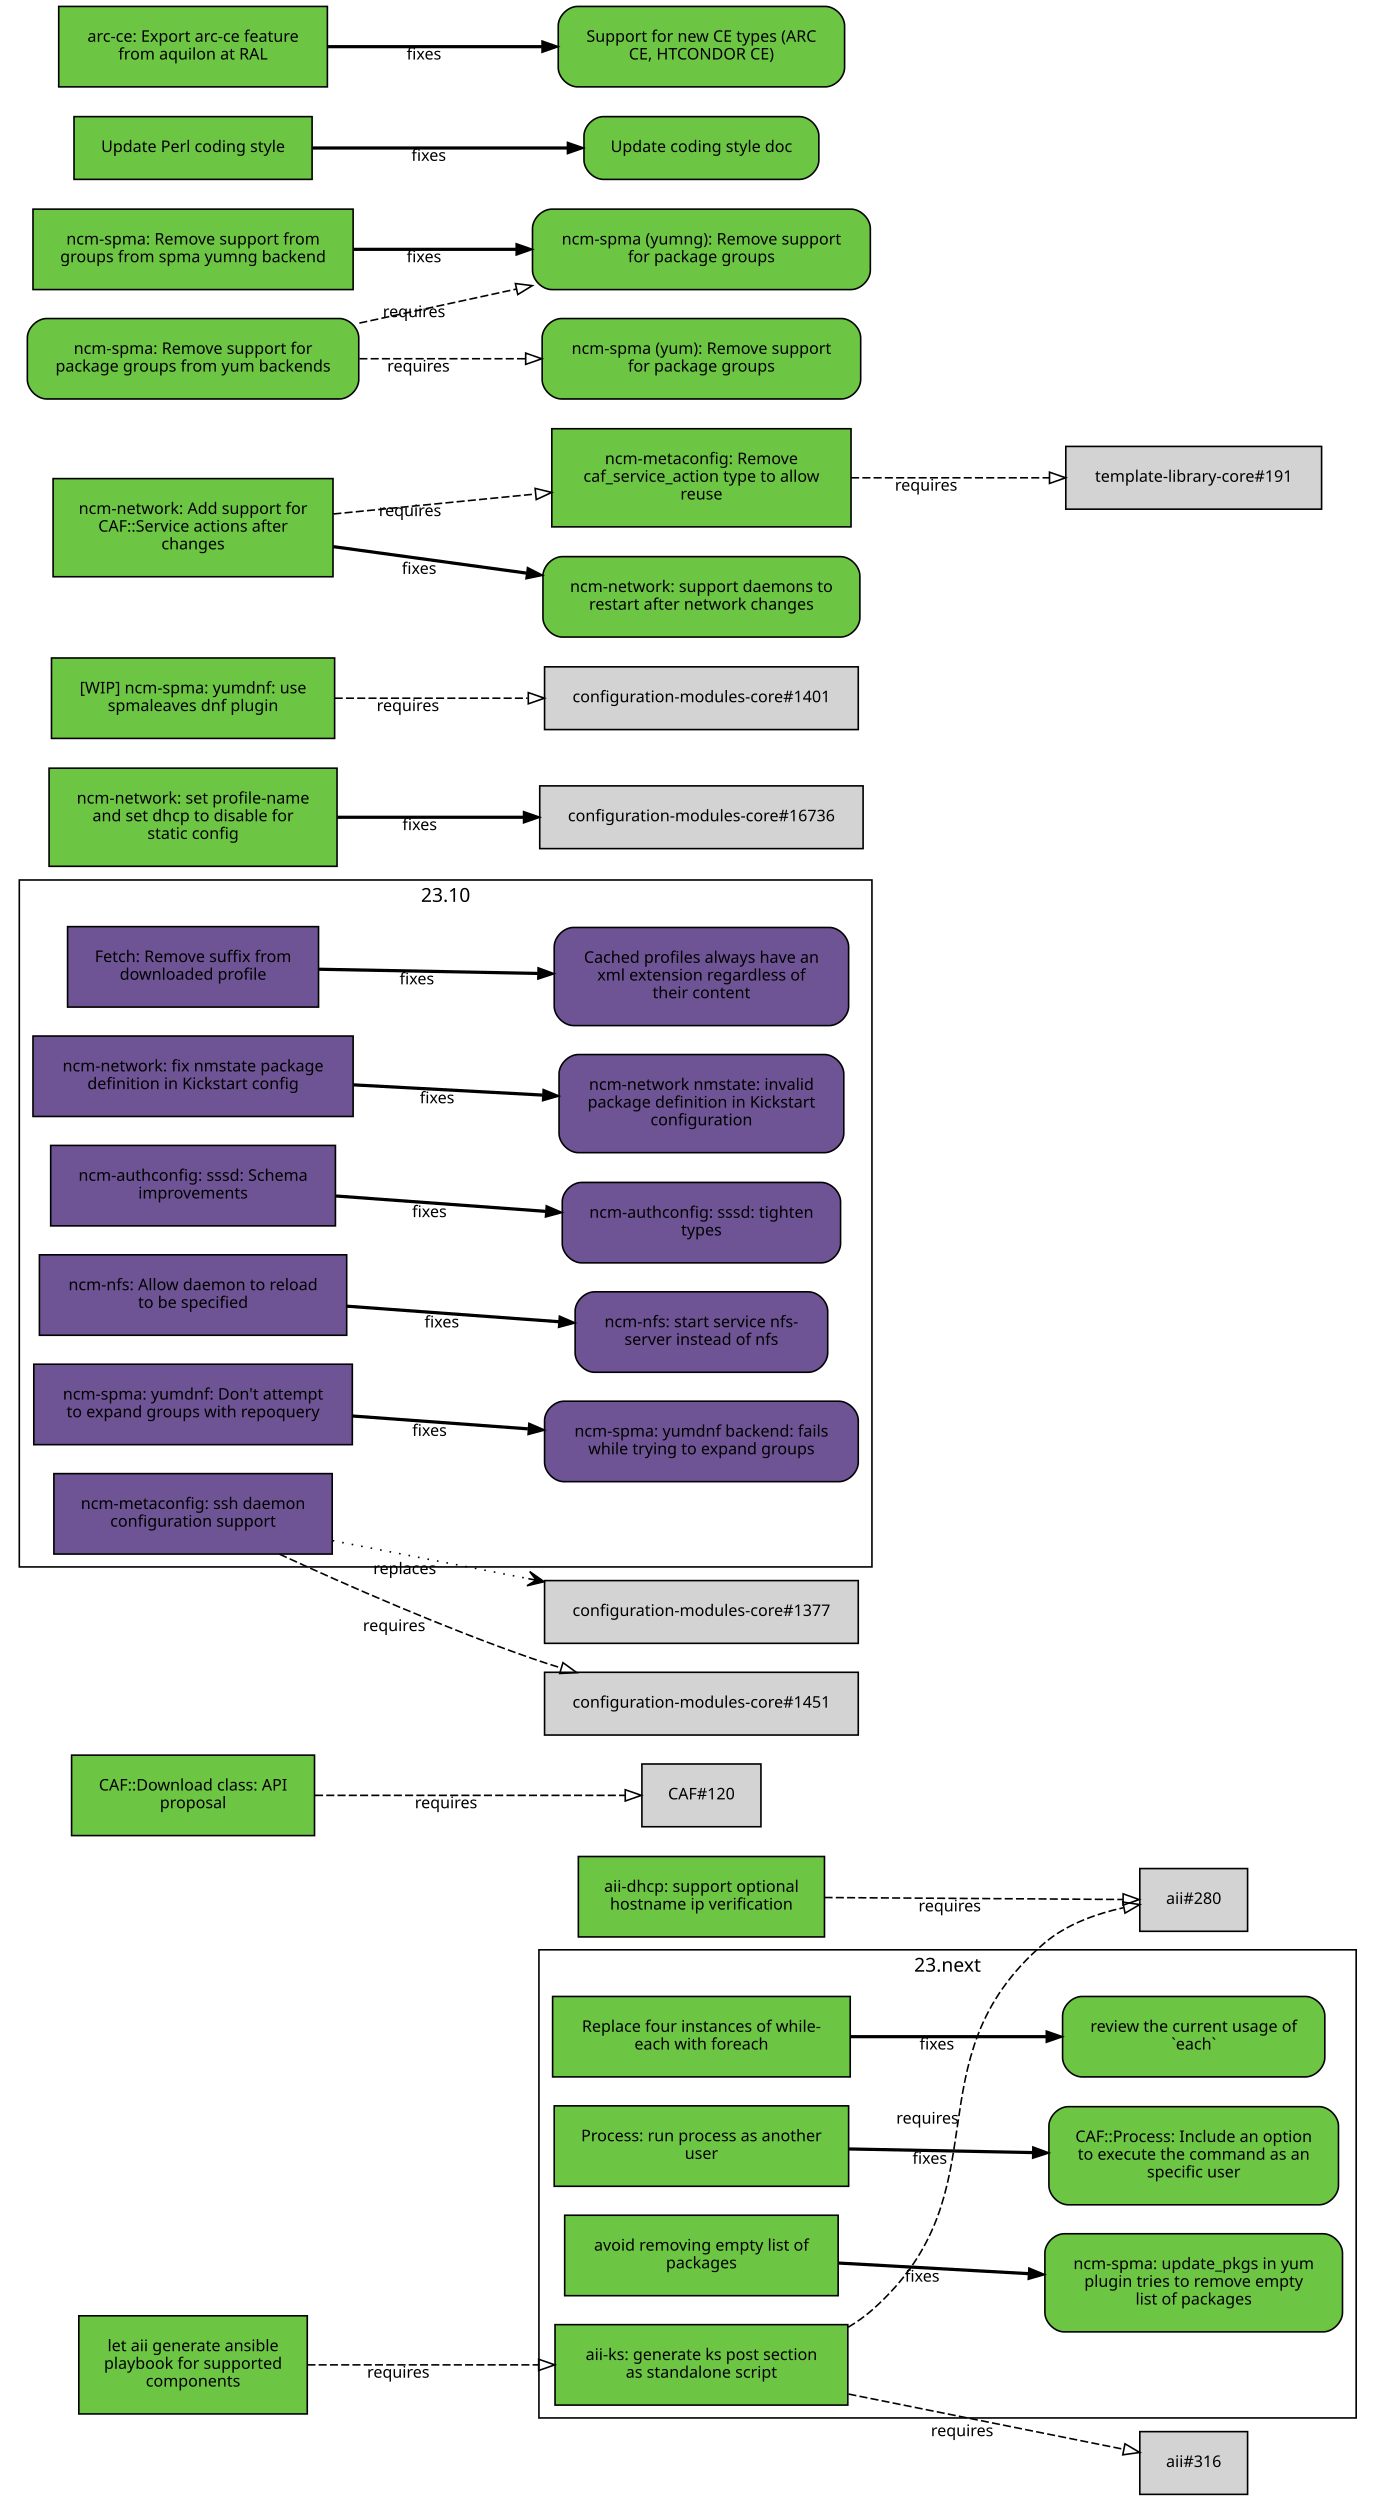
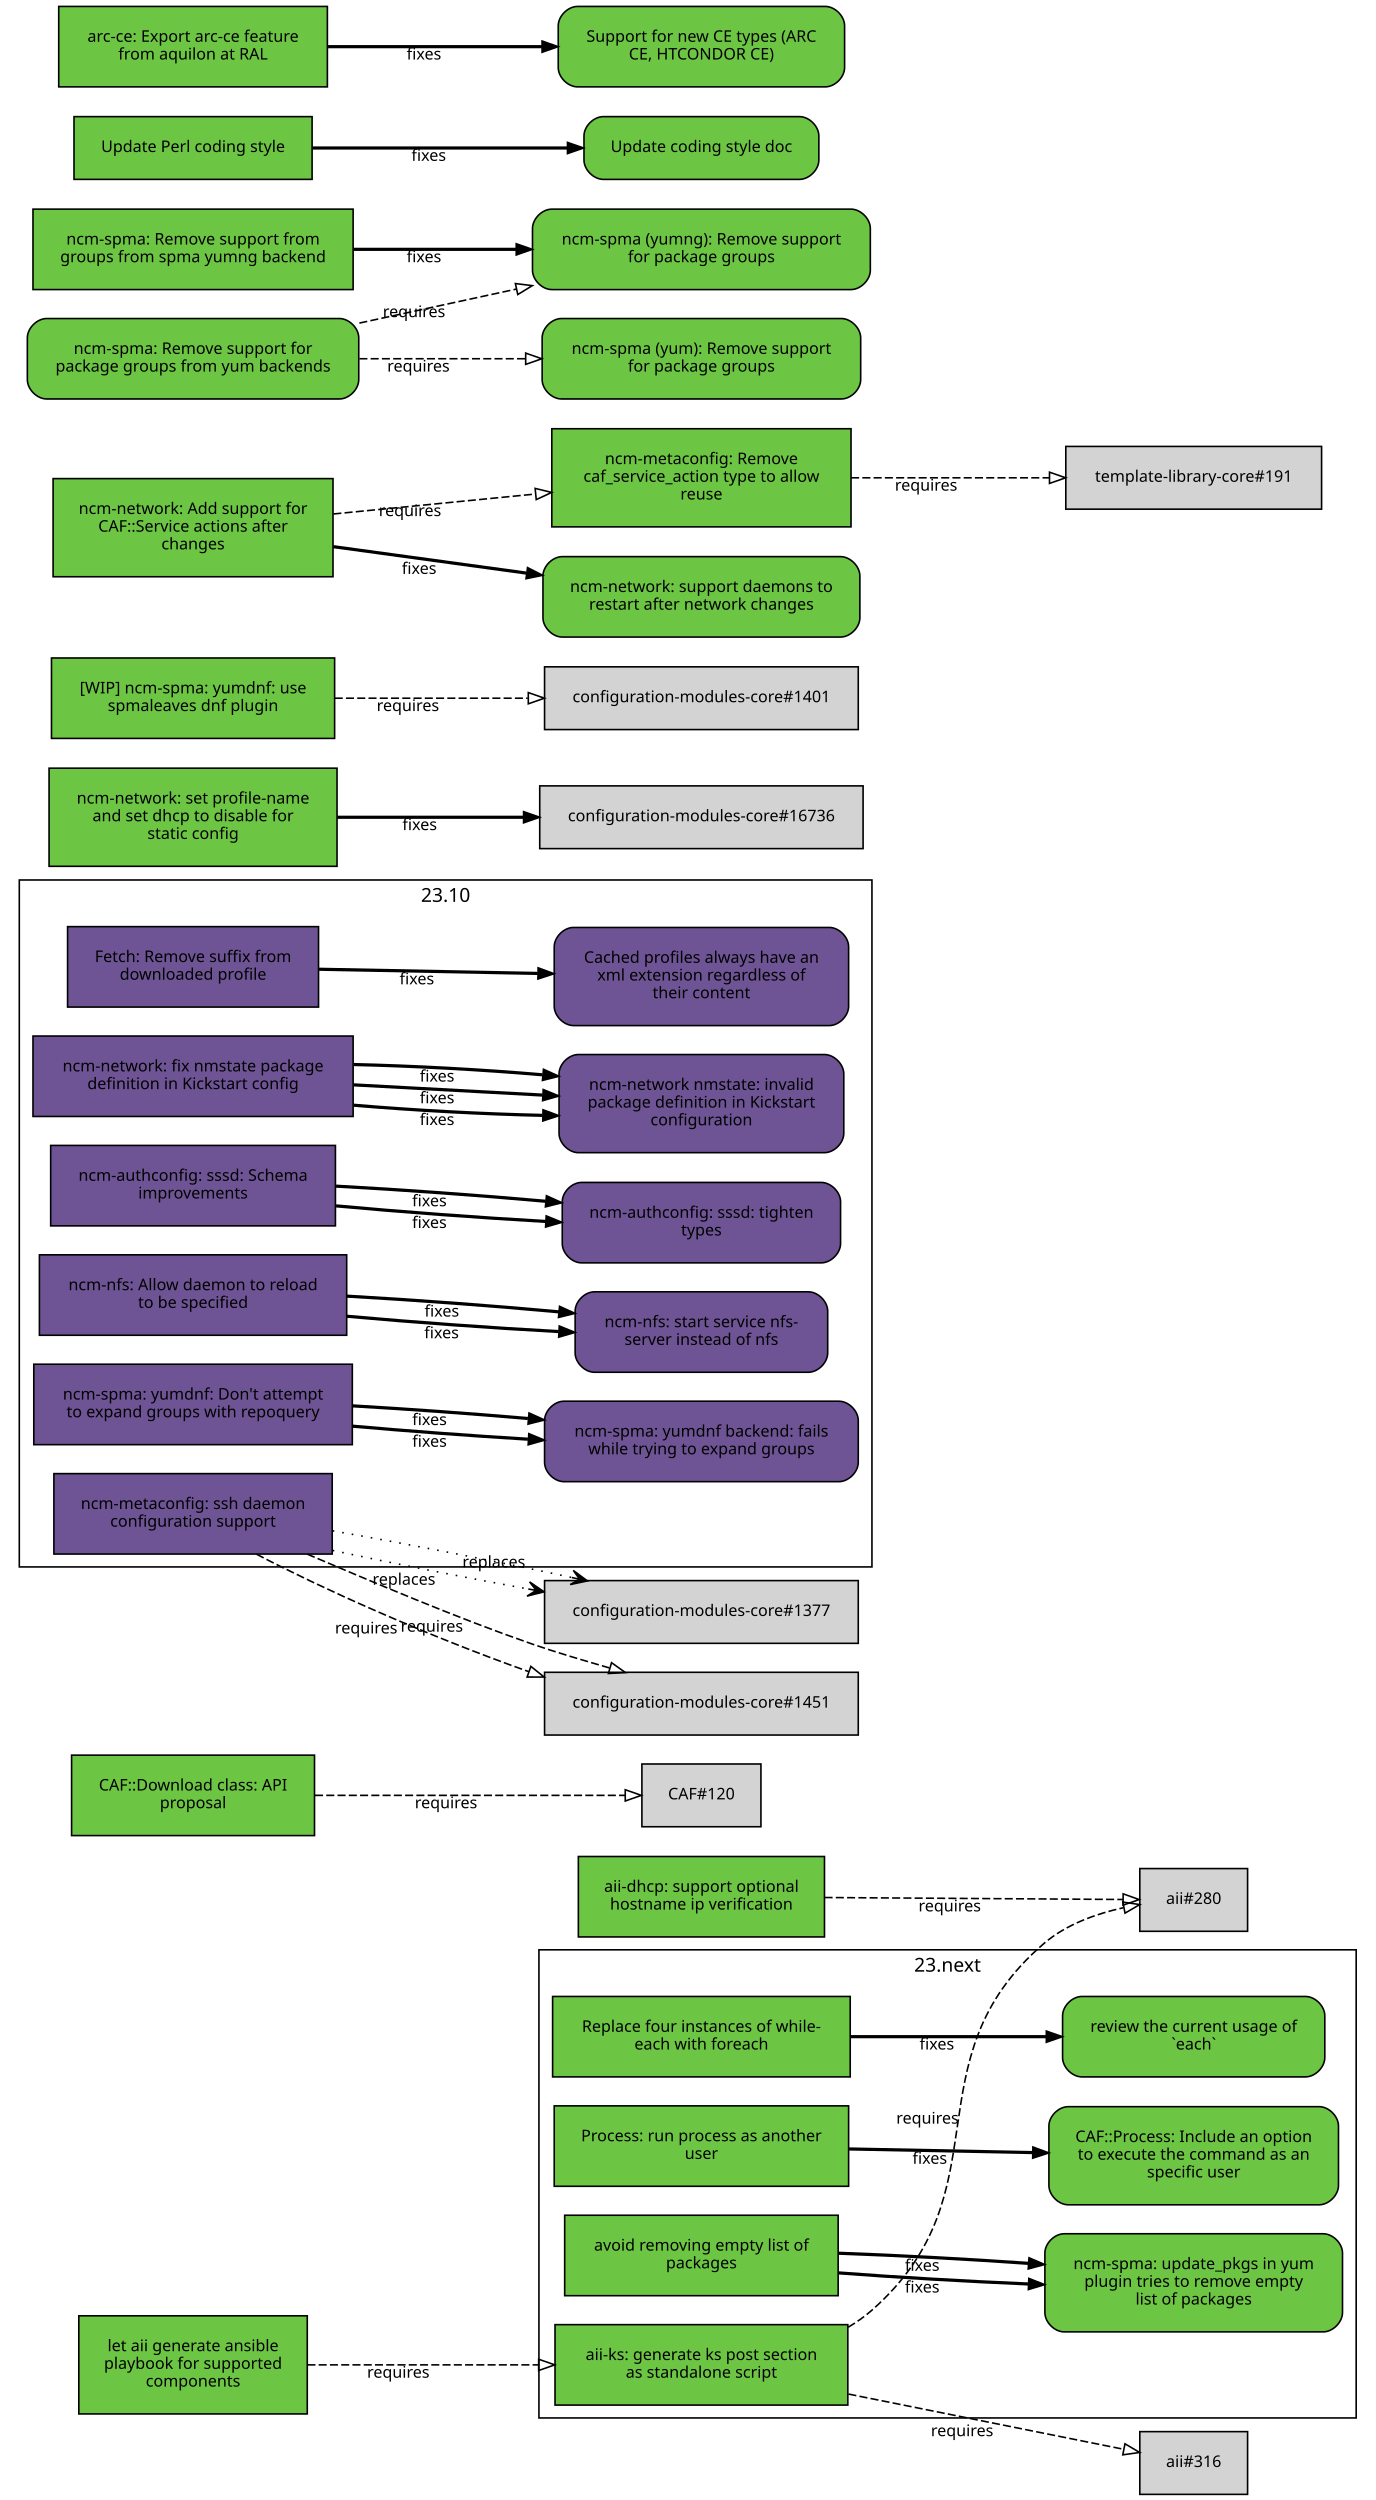
<svg xmlns="http://www.w3.org/2000/svg" xmlns:xlink="http://www.w3.org/1999/xlink" width="855pt" height="1554pt" viewBox="0.00 0.00 855.00 1554.00">
  <g id="graph0" class="graph" transform="scale(1 1) rotate(0) translate(4 1550)">
    <polygon fill="white" stroke="white" points="-4,5 -4,-1550 852,-1550 852,5 -4,5" />
    <g id="clust2" class="cluster">
      <polygon fill="none" stroke="black" points="8,-576 8,-1003 538,-1003 538,-576 8,-576" />
      <text text-anchor="middle" x="273" y="-989.4" font-family="Sans" font-size="12.00">23.10</text>
    </g>
    <g id="clust1" class="cluster">
      <polygon fill="none" stroke="black" points="331,-47 331,-338 839,-338 839,-47 331,-47" />
      <text text-anchor="middle" x="585" y="-324.4" font-family="Sans" font-size="12.00">23.next</text>
    </g>
    <g id="node1" class="node">
      <g id="a_node1">
        <a xlink:href="https://github.com/quattor/aii/pull/328" xlink:title="aii#328 (pull-request)" target="_parent">
          <polygon fill="#6cc644" stroke="black" points="523,-105 341,-105 341,-55 523,-55 523,-105" />
          <text text-anchor="middle" x="432" y="-83" font-family="Sans" font-size="10.00">aii-ks: generate ks post section</text>
          <text text-anchor="middle" x="432" y="-72" font-family="Sans" font-size="10.00">as standalone script</text>
        </a>
      </g>
    </g>
    <g id="node2" class="node">
      <polygon fill="lightgrey" stroke="black" points="771.5,-388.5 704.5,-388.5 704.5,-349.5 771.5,-349.5 771.5,-388.5" />
      <text text-anchor="middle" x="738" y="-366.5" font-family="Sans" font-size="10.00">aii#280</text>
    </g>
    <g id="edge1" class="edge">
      <path fill="none" stroke="black" stroke-dasharray="5,2" d="M523.177,-103.373C528.47,-106.484 533.473,-110.008 538,-114 621.964,-188.027 560.019,-269.143 645,-342 658.709,-353.754 677.321,-360.394 694.218,-364.145" />
      <polygon fill="none" stroke="black" points="693.975,-367.663 704.458,-366.126 695.305,-360.79 693.975,-367.663" />
      <text text-anchor="middle" x="572.527" y="-229.944" font-family="Sans" font-size="10.00">requires</text>
    </g>
    <g id="node3" class="node">
      <polygon fill="lightgrey" stroke="black" points="771.5,-38.5 704.5,-38.5 704.5,0.5 771.5,0.5 771.5,-38.5" />
      <text text-anchor="middle" x="738" y="-16.5" font-family="Sans" font-size="10.00">aii#316</text>
    </g>
    <g id="edge2" class="edge">
      <path fill="none" stroke="black" stroke-dasharray="5,2" d="M523.387,-61.863C580.055,-50.492 650.477,-36.362 694.595,-27.509" />
      <polygon fill="none" stroke="black" points="695.291,-30.939 704.407,-25.54 693.914,-24.076 695.291,-30.939" />
      <text text-anchor="middle" x="594.051" y="-35.671" font-family="Sans" font-size="10.00">requires</text>
    </g>
    <g id="node4" class="node">
      <g id="a_node4">
        <a xlink:href="https://github.com/quattor/aii/pull/331" xlink:title="aii#331 (pull-request)" target="_parent">
          <polygon fill="#6cc644" stroke="black" points="187,-110.5 45,-110.5 45,-49.5 187,-49.5 187,-110.5" />
          <text text-anchor="middle" x="116" y="-88.5" font-family="Sans" font-size="10.00">let aii generate ansible</text>
          <text text-anchor="middle" x="116" y="-77.5" font-family="Sans" font-size="10.00">playbook for supported</text>
          <text text-anchor="middle" x="116" y="-66.5" font-family="Sans" font-size="10.00">components</text>
        </a>
      </g>
    </g>
    <g id="edge3" class="edge">
      <path fill="none" stroke="black" stroke-dasharray="5,2" d="M187.077,-80C229.343,-80 283.883,-80 330.668,-80" />
      <polygon fill="none" stroke="black" points="330.834,-83.5 340.834,-80 330.834,-76.5 330.834,-83.5" />
      <text text-anchor="middle" x="243.574" y="-72" font-family="Sans" font-size="10.00">requires</text>
    </g>
    <g id="node5" class="node">
      <g id="a_node5">
        <a xlink:href="https://github.com/quattor/aii/pull/299" xlink:title="aii#299 (pull-request)" target="_parent">
          <polygon fill="#6cc644" stroke="black" points="508.5,-396 355.5,-396 355.5,-346 508.5,-346 508.5,-396" />
          <text text-anchor="middle" x="432" y="-374" font-family="Sans" font-size="10.00">aii-dhcp: support optional</text>
          <text text-anchor="middle" x="432" y="-363" font-family="Sans" font-size="10.00">hostname ip verification</text>
        </a>
      </g>
    </g>
    <g id="edge4" class="edge">
      <path fill="none" stroke="black" stroke-dasharray="5,2" d="M508.537,-370.503C567.023,-370.118 645.931,-369.599 694.049,-369.283" />
      <polygon fill="none" stroke="black" points="694.146,-372.782 704.123,-369.216 694.1,-365.782 694.146,-372.782" />
      <text text-anchor="middle" x="586.342" y="-361.86" font-family="Sans" font-size="10.00">requires</text>
    </g>
    <g id="node6" class="node">
      <g id="a_node6">
        <a xlink:href="https://github.com/quattor/CAF/pull/277" xlink:title="CAF#277 (pull-request)" target="_parent">
          <polygon fill="#6cc644" stroke="black" points="524.5,-309 339.5,-309 339.5,-259 524.5,-259 524.5,-309" />
          <text text-anchor="middle" x="432" y="-287" font-family="Sans" font-size="10.00">Replace four instances of while-</text>
          <text text-anchor="middle" x="432" y="-276" font-family="Sans" font-size="10.00">each with foreach</text>
        </a>
      </g>
    </g>
    <g id="node7" class="node">
      <g id="a_node7">
        <a xlink:href="https://github.com/quattor/CAF/issues/109" xlink:title="CAF#109 (issue)" target="_parent">
          <path fill="#6cc644" stroke="black" d="M807.5,-309C807.5,-309 668.5,-309 668.5,-309 662.5,-309 656.5,-303 656.5,-297 656.5,-297 656.5,-271 656.5,-271 656.5,-265 662.5,-259 668.5,-259 668.5,-259 807.5,-259 807.5,-259 813.5,-259 819.5,-265 819.5,-271 819.5,-271 819.5,-297 819.5,-297 819.5,-303 813.5,-309 807.5,-309" />
          <text text-anchor="middle" x="738" y="-287" font-family="Sans" font-size="10.00">review the current usage of</text>
          <text text-anchor="middle" x="738" y="-276" font-family="Sans" font-size="10.00">`each`</text>
        </a>
      </g>
    </g>
    <g id="edge5" class="edge">
      <path fill="none" stroke="black" stroke-width="2" d="M524.622,-284C563.139,-284 607.831,-284 646.253,-284" />
      <polygon fill="black" stroke="black" points="646.394,-287.5 656.394,-284 646.394,-280.5 646.394,-287.5" />
      <text text-anchor="middle" x="578.345" y="-276" font-family="Sans" font-size="10.00">fixes</text>
    </g>
    <g id="node8" class="node">
      <g id="a_node8">
        <a xlink:href="https://github.com/quattor/CAF/pull/257" xlink:title="CAF#257 (pull-request)" target="_parent">
          <polygon fill="#6cc644" stroke="black" points="523.5,-241 340.5,-241 340.5,-191 523.5,-191 523.5,-241" />
          <text text-anchor="middle" x="432" y="-219" font-family="Sans" font-size="10.00">Process: run process as another</text>
          <text text-anchor="middle" x="432" y="-208" font-family="Sans" font-size="10.00">user</text>
        </a>
      </g>
    </g>
    <g id="node9" class="node">
      <g id="a_node9">
        <a xlink:href="https://github.com/quattor/CAF/issues/253" xlink:title="CAF#253 (issue)" target="_parent">
          <path fill="#6cc644" stroke="black" d="M816,-240.5C816,-240.5 660,-240.5 660,-240.5 654,-240.5 648,-234.5 648,-228.5 648,-228.5 648,-191.5 648,-191.5 648,-185.5 654,-179.5 660,-179.5 660,-179.5 816,-179.5 816,-179.5 822,-179.5 828,-185.5 828,-191.5 828,-191.5 828,-228.5 828,-228.5 828,-234.5 822,-240.5 816,-240.5" />
          <text text-anchor="middle" x="738" y="-218.5" font-family="Sans" font-size="10.00">CAF::Process: Include an option</text>
          <text text-anchor="middle" x="738" y="-207.5" font-family="Sans" font-size="10.00">to execute the command as an</text>
          <text text-anchor="middle" x="738" y="-196.5" font-family="Sans" font-size="10.00">specific user</text>
        </a>
      </g>
    </g>
    <g id="edge6" class="edge">
      <path fill="none" stroke="black" stroke-width="2" d="M523.798,-214.208C559.701,-213.499 601.072,-212.683 637.762,-211.959" />
      <polygon fill="black" stroke="black" points="638.048,-215.454 647.977,-211.757 637.91,-208.455 638.048,-215.454" />
      <text text-anchor="middle" x="573.947" y="-204.981" font-family="Sans" font-size="10.00">fixes</text>
    </g>
    <g id="node10" class="node">
      <g id="a_node10">
        <a xlink:href="https://github.com/quattor/CAF/pull/110" xlink:title="CAF#110 (pull-request)" target="_parent">
          <polygon fill="#6cc644" stroke="black" points="191.5,-459 40.5,-459 40.5,-409 191.5,-409 191.5,-459" />
          <text text-anchor="middle" x="116" y="-437" font-family="Sans" font-size="10.00">CAF::Download class: API</text>
          <text text-anchor="middle" x="116" y="-426" font-family="Sans" font-size="10.00">proposal</text>
        </a>
      </g>
    </g>
    <g id="node11" class="node">
      <polygon fill="lightgrey" stroke="black" points="469,-453.5 395,-453.5 395,-414.5 469,-414.5 469,-453.5" />
      <text text-anchor="middle" x="432" y="-431.5" font-family="Sans" font-size="10.00">CAF#120</text>
    </g>
    <g id="edge7" class="edge">
      <path fill="none" stroke="black" stroke-dasharray="5,2" d="M191.812,-434C251.718,-434 333.856,-434 384.623,-434" />
      <polygon fill="none" stroke="black" points="384.651,-437.5 394.651,-434 384.651,-430.5 384.651,-437.5" />
      <text text-anchor="middle" x="273.255" y="-426" font-family="Sans" font-size="10.00">requires</text>
    </g>
    <g id="node12" class="node">
      <g id="a_node12">
        <a xlink:href="https://github.com/quattor/CCM/pull/210" xlink:title="CCM#210 (pull-request)" target="_parent">
          <polygon fill="#6e5494" stroke="black" points="194,-974 38,-974 38,-924 194,-924 194,-974" />
          <text text-anchor="middle" x="116" y="-952" font-family="Sans" font-size="10.00">Fetch: Remove suffix from</text>
          <text text-anchor="middle" x="116" y="-941" font-family="Sans" font-size="10.00">downloaded profile</text>
        </a>
      </g>
    </g>
    <g id="node13" class="node">
      <g id="a_node13">
        <a xlink:href="https://github.com/quattor/CCM/issues/204" xlink:title="CCM#204 (issue)" target="_parent">
          <path fill="#6e5494" stroke="black" d="M511.5,-973.5C511.5,-973.5 352.5,-973.5 352.5,-973.5 346.5,-973.5 340.5,-967.5 340.5,-961.5 340.5,-961.5 340.5,-924.5 340.5,-924.5 340.5,-918.5 346.5,-912.5 352.5,-912.5 352.5,-912.5 511.5,-912.5 511.5,-912.5 517.5,-912.5 523.5,-918.5 523.5,-924.5 523.5,-924.5 523.5,-961.5 523.5,-961.5 523.5,-967.5 517.5,-973.5 511.5,-973.5" />
          <text text-anchor="middle" x="432" y="-951.5" font-family="Sans" font-size="10.00">Cached profiles always have an</text>
          <text text-anchor="middle" x="432" y="-940.5" font-family="Sans" font-size="10.00">xml extension regardless of</text>
          <text text-anchor="middle" x="432" y="-929.5" font-family="Sans" font-size="10.00">their content</text>
        </a>
      </g>
    </g>
    <g id="edge8" class="edge">
      <path fill="none" stroke="black" stroke-width="2" d="M194.215,-947.525C235.236,-946.741 286.154,-945.768 330.251,-944.925" />
      <polygon fill="black" stroke="black" points="330.492,-948.421 340.423,-944.731 330.358,-941.423 330.492,-948.421" />
      <text text-anchor="middle" x="255.112" y="-938.132" font-family="Sans" font-size="10.00">fixes</text>
    </g>
    <g id="node14" class="node">
      <g id="a_node14">
        <a xlink:href="https://github.com/quattor/configuration-modules-core/pull/1630" xlink:title="configuration-modules-core#1630 (pull-request)" target="_parent">
          <polygon fill="#6e5494" stroke="black" points="215.5,-906 16.5,-906 16.5,-856 215.5,-856 215.5,-906" />
          <text text-anchor="middle" x="116" y="-884" font-family="Sans" font-size="10.00">ncm-network: fix nmstate package</text>
          <text text-anchor="middle" x="116" y="-873" font-family="Sans" font-size="10.00">definition in Kickstart config</text>
        </a>
      </g>
    </g>
    <g id="node15" class="node">
      <g id="a_node15">
        <a xlink:href="https://github.com/quattor/configuration-modules-core/issues/1629" xlink:title="configuration-modules-core#1629 (issue)" target="_parent">
          <path fill="#6e5494" stroke="black" d="M508.5,-894.5C508.5,-894.5 355.5,-894.5 355.5,-894.5 349.5,-894.5 343.5,-888.5 343.5,-882.5 343.5,-882.5 343.5,-845.5 343.5,-845.5 343.5,-839.5 349.5,-833.5 355.5,-833.5 355.5,-833.5 508.5,-833.5 508.5,-833.5 514.5,-833.5 520.5,-839.5 520.5,-845.5 520.5,-845.5 520.5,-882.5 520.5,-882.5 520.5,-888.5 514.5,-894.5 508.5,-894.5" />
          <text text-anchor="middle" x="432" y="-872.5" font-family="Sans" font-size="10.00">ncm-network nmstate: invalid</text>
          <text text-anchor="middle" x="432" y="-861.5" font-family="Sans" font-size="10.00">package definition in Kickstart</text>
          <text text-anchor="middle" x="432" y="-850.5" font-family="Sans" font-size="10.00">configuration</text>
        </a>
      </g>
    </g>
    <g id="edge9" class="edge">
+       <path fill="none" stroke="black" stroke-width="2" d="M215.921,-863.001C253.303,-859.825 295.798,-857.534 333.087,-856.689" />
+       <polygon fill="black" stroke="black" points="333.527,-860.182 343.458,-856.49 333.393,-853.183 333.527,-860.182" />
+       <text text-anchor="middle" x="267.683" y="-850.7" font-family="Sans" font-size="10.00">fixes</text>
+     </g>
+     <g id="edge10" class="edge">
      <path fill="none" stroke="black" stroke-width="2" d="M215.921,-875.644C253.303,-873.621 295.798,-871.32 333.087,-869.301" />
      <polygon fill="black" stroke="black" points="333.662,-872.775 343.458,-868.74 333.283,-865.785 333.662,-872.775" />
      <text text-anchor="middle" x="267.683" y="-864.192" font-family="Sans" font-size="10.00">fixes</text>
+     </g>
+     <g id="edge17" class="edge">
+       <path fill="none" stroke="black" stroke-width="2" d="M215.921,-888.287C253.303,-887.417 295.798,-885.105 333.087,-881.913" />
+       <polygon fill="black" stroke="black" points="333.808,-885.362 343.458,-880.989 333.187,-878.39 333.808,-885.362" />
+       <text text-anchor="middle" x="267.683" y="-877.684" font-family="Sans" font-size="10.00">fixes</text>
    </g>
    <g id="node16" class="node">
      <g id="a_node16">
        <a xlink:href="https://github.com/quattor/configuration-modules-core/pull/1622" xlink:title="configuration-modules-core#1622 (pull-request)" target="_parent">
          <polygon fill="#6e5494" stroke="black" points="204.5,-838 27.5,-838 27.5,-788 204.5,-788 204.5,-838" />
          <text text-anchor="middle" x="116" y="-816" font-family="Sans" font-size="10.00">ncm-authconfig: sssd: Schema</text>
          <text text-anchor="middle" x="116" y="-805" font-family="Sans" font-size="10.00">improvements</text>
        </a>
      </g>
    </g>
    <g id="node17" class="node">
      <g id="a_node17">
        <a xlink:href="https://github.com/quattor/configuration-modules-core/issues/1471" xlink:title="configuration-modules-core#1471 (issue)" target="_parent">
          <path fill="#6e5494" stroke="black" d="M506.5,-815C506.5,-815 357.5,-815 357.5,-815 351.5,-815 345.5,-809 345.5,-803 345.5,-803 345.5,-777 345.5,-777 345.5,-771 351.5,-765 357.5,-765 357.5,-765 506.5,-765 506.5,-765 512.5,-765 518.5,-771 518.5,-777 518.5,-777 518.5,-803 518.5,-803 518.5,-809 512.5,-815 506.5,-815" />
          <text text-anchor="middle" x="432" y="-793" font-family="Sans" font-size="10.00">ncm-authconfig: sssd: tighten</text>
          <text text-anchor="middle" x="432" y="-782" font-family="Sans" font-size="10.00">types</text>
        </a>
      </g>
    </g>
-     <g id="edge10" class="edge">
-       <path fill="none" stroke="black" stroke-width="2" d="M204.884,-806.563C245.446,-803.592 293.697,-800.057 335.189,-797.018" />
-       <polygon fill="black" stroke="black" points="335.589,-800.498 345.307,-796.277 335.078,-793.517 335.589,-800.498" />
-       <text text-anchor="middle" x="262.92" y="-793.433" font-family="Sans" font-size="10.00">fixes</text>
+     <g id="edge11" class="edge">
+       <path fill="none" stroke="black" stroke-width="2" d="M204.884,-800.431C245.446,-796.685 293.697,-793.104 335.189,-790.746" />
+       <polygon fill="black" stroke="black" points="335.515,-794.233 345.307,-790.188 335.129,-787.244 335.515,-794.233" />
+       <text text-anchor="middle" x="262.92" y="-786.683" font-family="Sans" font-size="10.00">fixes</text>
+     </g>
+     <g id="edge18" class="edge">
+       <path fill="none" stroke="black" stroke-width="2" d="M204.884,-812.694C245.446,-810.498 293.697,-807.01 335.189,-803.29" />
+       <polygon fill="black" stroke="black" points="335.667,-806.761 345.307,-802.366 335.03,-799.79 335.667,-806.761" />
+       <text text-anchor="middle" x="262.92" y="-800.182" font-family="Sans" font-size="10.00">fixes</text>
    </g>
    <g id="node18" class="node">
      <g id="a_node18">
        <a xlink:href="https://github.com/quattor/configuration-modules-core/pull/1621" xlink:title="configuration-modules-core#1621 (pull-request)" target="_parent">
          <polygon fill="#6e5494" stroke="black" points="211.5,-770 20.5,-770 20.5,-720 211.5,-720 211.5,-770" />
          <text text-anchor="middle" x="116" y="-748" font-family="Sans" font-size="10.00">ncm-nfs: Allow daemon to reload</text>
          <text text-anchor="middle" x="116" y="-737" font-family="Sans" font-size="10.00">to be specified</text>
        </a>
      </g>
    </g>
    <g id="node19" class="node">
      <g id="a_node19">
        <a xlink:href="https://github.com/quattor/configuration-modules-core/issues/1618" xlink:title="configuration-modules-core#1618 (issue)" target="_parent">
          <path fill="#6e5494" stroke="black" d="M498.5,-747C498.5,-747 365.5,-747 365.5,-747 359.5,-747 353.5,-741 353.5,-735 353.5,-735 353.5,-709 353.5,-709 353.5,-703 359.5,-697 365.5,-697 365.5,-697 498.5,-697 498.5,-697 504.5,-697 510.5,-703 510.5,-709 510.5,-709 510.5,-735 510.5,-735 510.5,-741 504.5,-747 498.5,-747" />
          <text text-anchor="middle" x="432" y="-725" font-family="Sans" font-size="10.00">ncm-nfs: start service nfs-</text>
          <text text-anchor="middle" x="432" y="-714" font-family="Sans" font-size="10.00">server instead of nfs</text>
        </a>
      </g>
    </g>
-     <g id="edge11" class="edge">
-       <path fill="none" stroke="black" stroke-width="2" d="M211.636,-738.068C253.508,-735.001 302.447,-731.416 343.464,-728.412" />
-       <polygon fill="black" stroke="black" points="343.722,-731.902 353.439,-727.681 343.21,-724.921 343.722,-731.902" />
-       <text text-anchor="middle" x="270.635" y="-724.868" font-family="Sans" font-size="10.00">fixes</text>
+     <g id="edge12" class="edge">
+       <path fill="none" stroke="black" stroke-width="2" d="M211.636,-731.816C253.42,-728.053 302.24,-724.518 343.204,-722.301" />
+       <polygon fill="black" stroke="black" points="343.636,-725.784 353.439,-721.767 343.271,-718.793 343.636,-725.784" />
+       <text text-anchor="middle" x="270.482" y="-718.137" font-family="Sans" font-size="10.00">fixes</text>
+     </g>
+     <g id="edge19" class="edge">
+       <path fill="none" stroke="black" stroke-width="2" d="M211.636,-744.321C253.508,-741.957 302.447,-738.33 343.464,-734.537" />
+       <polygon fill="black" stroke="black" points="343.812,-738.019 353.439,-733.596 343.155,-731.05 343.812,-738.019" />
+       <text text-anchor="middle" x="270.635" y="-731.608" font-family="Sans" font-size="10.00">fixes</text>
    </g>
    <g id="node20" class="node">
      <g id="a_node20">
        <a xlink:href="https://github.com/quattor/configuration-modules-core/pull/1620" xlink:title="configuration-modules-core#1620 (pull-request)" target="_parent">
          <polygon fill="#6e5494" stroke="black" points="215,-702 17,-702 17,-652 215,-652 215,-702" />
          <text text-anchor="middle" x="116" y="-680" font-family="Sans" font-size="10.00">ncm-spma: yumdnf: Don't attempt</text>
          <text text-anchor="middle" x="116" y="-669" font-family="Sans" font-size="10.00">to expand groups with repoquery</text>
        </a>
      </g>
    </g>
    <g id="node21" class="node">
      <g id="a_node21">
        <a xlink:href="https://github.com/quattor/configuration-modules-core/issues/1524" xlink:title="configuration-modules-core#1524 (issue)" target="_parent">
          <path fill="#6e5494" stroke="black" d="M517.5,-679C517.5,-679 346.5,-679 346.5,-679 340.5,-679 334.5,-673 334.5,-667 334.5,-667 334.5,-641 334.5,-641 334.5,-635 340.5,-629 346.5,-629 346.5,-629 517.5,-629 517.5,-629 523.5,-629 529.5,-635 529.5,-641 529.5,-641 529.5,-667 529.5,-667 529.5,-673 523.5,-679 517.5,-679" />
          <text text-anchor="middle" x="432" y="-657" font-family="Sans" font-size="10.00">ncm-spma: yumdnf backend: fails</text>
          <text text-anchor="middle" x="432" y="-646" font-family="Sans" font-size="10.00">while trying to expand groups</text>
        </a>
      </g>
    </g>
-     <g id="edge12" class="edge">
-       <path fill="none" stroke="black" stroke-width="2" d="M215.06,-669.817C249.699,-667.28 288.815,-664.415 324.146,-661.827" />
-       <polygon fill="black" stroke="black" points="324.773,-665.29 334.491,-661.069 324.262,-658.309 324.773,-665.29" />
-       <text text-anchor="middle" x="262.99" y="-657.428" font-family="Sans" font-size="10.00">fixes</text>
+     <g id="edge13" class="edge">
+       <path fill="none" stroke="black" stroke-width="2" d="M215.06,-663.509C249.699,-660.428 288.815,-657.521 324.146,-655.393" />
+       <polygon fill="black" stroke="black" points="324.713,-658.866 334.491,-654.786 324.303,-651.878 324.713,-658.866" />
+       <text text-anchor="middle" x="262.99" y="-650.678" font-family="Sans" font-size="10.00">fixes</text>
+     </g>
+     <g id="edge20" class="edge">
+       <path fill="none" stroke="black" stroke-width="2" d="M215.06,-676.125C249.699,-674.132 288.815,-671.309 324.146,-668.261" />
+       <polygon fill="black" stroke="black" points="324.835,-671.714 334.491,-667.353 324.223,-664.741 324.835,-671.714" />
+       <text text-anchor="middle" x="262.99" y="-664.177" font-family="Sans" font-size="10.00">fixes</text>
    </g>
    <g id="node22" class="node">
      <g id="a_node22">
        <a xlink:href="https://github.com/quattor/configuration-modules-core/pull/1554" xlink:title="configuration-modules-core#1554 (pull-request)" target="_parent">
          <polygon fill="#6cc644" stroke="black" points="517,-173 347,-173 347,-123 517,-123 517,-173" />
          <text text-anchor="middle" x="432" y="-151" font-family="Sans" font-size="10.00">avoid removing empty list of</text>
          <text text-anchor="middle" x="432" y="-140" font-family="Sans" font-size="10.00">packages</text>
        </a>
      </g>
    </g>
    <g id="node23" class="node">
      <g id="a_node23">
        <a xlink:href="https://github.com/quattor/configuration-modules-core/issues/1553" xlink:title="configuration-modules-core#1553 (issue)" target="_parent">
          <path fill="#6cc644" stroke="black" d="M818.5,-161.5C818.5,-161.5 657.5,-161.5 657.5,-161.5 651.5,-161.5 645.5,-155.5 645.5,-149.5 645.5,-149.5 645.5,-112.5 645.5,-112.5 645.5,-106.5 651.5,-100.5 657.5,-100.5 657.5,-100.5 818.5,-100.5 818.5,-100.5 824.5,-100.5 830.5,-106.5 830.5,-112.5 830.5,-112.5 830.5,-149.5 830.5,-149.5 830.5,-155.5 824.5,-161.5 818.5,-161.5" />
          <text text-anchor="middle" x="738" y="-139.5" font-family="Sans" font-size="10.00">ncm-spma: update_pkgs in yum</text>
          <text text-anchor="middle" x="738" y="-128.5" font-family="Sans" font-size="10.00">plugin tries to remove empty</text>
          <text text-anchor="middle" x="738" y="-117.5" font-family="Sans" font-size="10.00">list of packages</text>
        </a>
      </g>
    </g>
-     <g id="edge13" class="edge">
-       <path fill="none" stroke="black" stroke-width="2" d="M517.277,-143.287C553.812,-141.244 596.909,-138.834 635.213,-136.692" />
-       <polygon fill="black" stroke="black" points="635.57,-140.178 645.359,-136.125 635.179,-133.189 635.57,-140.178" />
-       <text text-anchor="middle" x="569.248" y="-131.71" font-family="Sans" font-size="10.00">fixes</text>
+     <g id="edge14" class="edge">
+       <path fill="none" stroke="black" stroke-width="2" d="M517.277,-137.172C553.812,-134.397 596.909,-131.888 635.213,-130.281" />
+       <polygon fill="black" stroke="black" points="635.508,-133.772 645.359,-129.872 635.226,-126.777 635.508,-133.772" />
+       <text text-anchor="middle" x="569.248" y="-124.962" font-family="Sans" font-size="10.00">fixes</text>
+     </g>
+     <g id="edge21" class="edge">
+       <path fill="none" stroke="black" stroke-width="2" d="M517.277,-149.402C553.812,-148.092 596.909,-145.78 635.213,-143.103" />
+       <polygon fill="black" stroke="black" points="635.634,-146.582 645.359,-142.378 635.134,-139.6 635.634,-146.582" />
+       <text text-anchor="middle" x="569.248" y="-138.458" font-family="Sans" font-size="10.00">fixes</text>
    </g>
    <g id="node24" class="node">
      <g id="a_node24">
        <a xlink:href="https://github.com/quattor/configuration-modules-core/pull/1452" xlink:title="configuration-modules-core#1452 (pull-request)" target="_parent">
          <polygon fill="#6e5494" stroke="black" points="202.5,-634 29.5,-634 29.5,-584 202.5,-584 202.5,-634" />
          <text text-anchor="middle" x="116" y="-612" font-family="Sans" font-size="10.00">ncm-metaconfig: ssh daemon</text>
          <text text-anchor="middle" x="116" y="-601" font-family="Sans" font-size="10.00">configuration support</text>
        </a>
      </g>
    </g>
    <g id="node25" class="node">
      <polygon fill="lightgrey" stroke="black" points="529.5,-567.5 334.5,-567.5 334.5,-528.5 529.5,-528.5 529.5,-567.5" />
      <text text-anchor="middle" x="432" y="-545.5" font-family="Sans" font-size="10.00">configuration-modules-core#1377</text>
    </g>
-     <g id="edge14" class="edge">
-       <path fill="none" stroke="black" stroke-dasharray="1,5" d="M202.802,-592.331C240.298,-585.047 284.669,-576.427 324.269,-568.734" />
-       <polygon fill="black" stroke="black" points="334.228,-566.8 325.269,-573.124 329.319,-567.753 324.411,-568.707 324.411,-568.707 324.411,-568.707 329.319,-567.753 323.553,-564.289 334.228,-566.8 334.228,-566.8" />
-       <text text-anchor="middle" x="247.583" y="-571.552" font-family="Sans" font-size="10.00">replaces</text>
+     <g id="edge15" class="edge">
+       <path fill="none" stroke="black" stroke-dasharray="1,5" d="M202.802,-586.241C240.298,-578.212 284.669,-569.478 324.269,-562.302" />
+       <polygon fill="black" stroke="black" points="334.228,-560.512 325.181,-566.71 329.306,-561.397 324.385,-562.281 324.385,-562.281 324.385,-562.281 329.306,-561.397 323.589,-557.852 334.228,-560.512 334.228,-560.512" />
+       <text text-anchor="middle" x="247.096" y="-564.901" font-family="Sans" font-size="10.00">replaces</text>
    </g>
    <g id="node26" class="node">
      <polygon fill="lightgrey" stroke="black" points="529.5,-510.5 334.5,-510.5 334.5,-471.5 529.5,-471.5 529.5,-510.5" />
      <text text-anchor="middle" x="432" y="-488.5" font-family="Sans" font-size="10.00">configuration-modules-core#1451</text>
    </g>
-     <g id="edge15" class="edge">
-       <path fill="none" stroke="black" stroke-dasharray="5,2" d="M169.693,-583.943C211.678,-564.586 272.288,-537.982 327,-519 332.797,-516.989 338.816,-515.033 344.905,-513.152" />
-       <polygon fill="none" stroke="black" points="345.944,-516.495 354.51,-510.26 343.926,-509.792 345.944,-516.495" />
-       <text text-anchor="middle" x="240.995" y="-536.113" font-family="Sans" font-size="10.00">requires</text>
+     <g id="edge16" class="edge">
+       <path fill="none" stroke="black" stroke-dasharray="5,2" d="M155.44,-583.911C195.112,-563.096 259.352,-534.126 324.622,-510.928" />
+       <polygon fill="none" stroke="black" points="325.979,-514.161 334.257,-507.549 323.662,-507.556 325.979,-514.161" />
+       <text text-anchor="middle" x="223.627" y="-534.624" font-family="Sans" font-size="10.00">requires</text>
+     </g>
+     <g id="edge22" class="edge">
+       <path fill="none" stroke="black" stroke-dasharray="1,5" d="M202.802,-598.422C249.154,-590.338 306.011,-579.249 351.375,-569.43" />
+       <polygon fill="black" stroke="black" points="361.167,-567.29 352.358,-573.821 356.282,-568.357 351.397,-569.425 351.397,-569.425 351.397,-569.425 356.282,-568.357 350.437,-565.028 361.167,-567.29 361.167,-567.29" />
+       <text text-anchor="middle" x="302.971" y="-575.694" font-family="Sans" font-size="10.00">replaces</text>
+     </g>
+     <g id="edge23" class="edge">
+       <path fill="none" stroke="black" stroke-dasharray="5,2" d="M186.976,-583.952C227.353,-566.79 279.408,-544.512 327,-528 342.288,-522.696 359.125,-517.778 374.717,-513.244" />
+       <polygon fill="none" stroke="black" points="376.132,-516.477 384.754,-510.319 374.174,-509.756 376.132,-516.477" />
+       <text text-anchor="middle" x="264.428" y="-535.723" font-family="Sans" font-size="10.00">requires</text>
    </g>
    <g id="node27" class="node">
      <g id="a_node27">
        <a xlink:href="https://github.com/quattor/configuration-modules-core/pull/1637" xlink:title="configuration-modules-core#1637 (pull-request)" target="_parent">
          <polygon fill="#6cc644" stroke="black" points="205.5,-1072.5 26.5,-1072.5 26.5,-1011.5 205.5,-1011.5 205.5,-1072.5" />
          <text text-anchor="middle" x="116" y="-1050.5" font-family="Sans" font-size="10.00">ncm-network: set profile-name</text>
          <text text-anchor="middle" x="116" y="-1039.5" font-family="Sans" font-size="10.00">and set dhcp to disable for</text>
          <text text-anchor="middle" x="116" y="-1028.5" font-family="Sans" font-size="10.00">static config</text>
        </a>
      </g>
    </g>
    <g id="node28" class="node">
      <polygon fill="lightgrey" stroke="black" points="532.5,-1061.5 331.5,-1061.5 331.5,-1022.5 532.5,-1022.5 532.5,-1061.5" />
      <text text-anchor="middle" x="432" y="-1039.5" font-family="Sans" font-size="10.00">configuration-modules-core#16736</text>
    </g>
-     <g id="edge16" class="edge">
+     <g id="edge24" class="edge">
      <path fill="none" stroke="black" stroke-width="2" d="M205.721,-1042C241.68,-1042 283.574,-1042 321.413,-1042" />
      <polygon fill="black" stroke="black" points="321.453,-1045.5 331.453,-1042 321.453,-1038.5 321.453,-1045.5" />
      <text text-anchor="middle" x="256.87" y="-1034" font-family="Sans" font-size="10.00">fixes</text>
    </g>
    <g id="node29" class="node">
      <g id="a_node29">
        <a xlink:href="https://github.com/quattor/configuration-modules-core/pull/1507" xlink:title="configuration-modules-core#1507 (pull-request)" target="_parent">
          <polygon fill="#6cc644" stroke="black" points="204,-1141 28,-1141 28,-1091 204,-1091 204,-1141" />
          <text text-anchor="middle" x="116" y="-1119" font-family="Sans" font-size="10.00">[WIP] ncm-spma: yumdnf: use</text>
          <text text-anchor="middle" x="116" y="-1108" font-family="Sans" font-size="10.00">spmaleaves dnf plugin</text>
        </a>
      </g>
    </g>
    <g id="node30" class="node">
      <polygon fill="lightgrey" stroke="black" points="529.5,-1135.5 334.5,-1135.5 334.5,-1096.5 529.5,-1096.5 529.5,-1135.5" />
      <text text-anchor="middle" x="432" y="-1113.5" font-family="Sans" font-size="10.00">configuration-modules-core#1401</text>
    </g>
-     <g id="edge17" class="edge">
+     <g id="edge25" class="edge">
      <path fill="none" stroke="black" stroke-dasharray="5,2" d="M204.05,-1116C241.203,-1116 284.927,-1116 324.027,-1116" />
      <polygon fill="none" stroke="black" points="324.391,-1119.5 334.391,-1116 324.391,-1112.5 324.391,-1119.5" />
      <text text-anchor="middle" x="249.549" y="-1108" font-family="Sans" font-size="10.00">requires</text>
    </g>
    <g id="node31" class="node">
      <g id="a_node31">
        <a xlink:href="https://github.com/quattor/configuration-modules-core/pull/1336" xlink:title="configuration-modules-core#1336 (pull-request)" target="_parent">
          <polygon fill="#6cc644" stroke="black" points="203,-1252.5 29,-1252.5 29,-1191.5 203,-1191.5 203,-1252.5" />
          <text text-anchor="middle" x="116" y="-1230.5" font-family="Sans" font-size="10.00">ncm-network: Add support for</text>
          <text text-anchor="middle" x="116" y="-1219.5" font-family="Sans" font-size="10.00">CAF::Service actions after</text>
          <text text-anchor="middle" x="116" y="-1208.5" font-family="Sans" font-size="10.00">changes</text>
        </a>
      </g>
    </g>
    <g id="node32" class="node">
      <g id="a_node32">
        <a xlink:href="https://github.com/quattor/configuration-modules-core/pull/1335" xlink:title="configuration-modules-core#1335 (pull-request)" target="_parent">
          <polygon fill="#6cc644" stroke="black" points="525,-1283.5 339,-1283.5 339,-1222.5 525,-1222.5 525,-1283.5" />
          <text text-anchor="middle" x="432" y="-1261.5" font-family="Sans" font-size="10.00">ncm-metaconfig: Remove</text>
          <text text-anchor="middle" x="432" y="-1250.5" font-family="Sans" font-size="10.00">caf_service_action type to allow</text>
          <text text-anchor="middle" x="432" y="-1239.5" font-family="Sans" font-size="10.00">reuse</text>
        </a>
      </g>
    </g>
-     <g id="edge18" class="edge">
+     <g id="edge26" class="edge">
      <path fill="none" stroke="black" stroke-dasharray="5,2" d="M203.217,-1230.51C242.047,-1234.35 288.184,-1238.9 328.746,-1242.9" />
      <polygon fill="none" stroke="black" points="328.636,-1246.41 338.931,-1243.91 329.323,-1239.44 328.636,-1246.41" />
      <text text-anchor="middle" x="250.868" y="-1229.19" font-family="Sans" font-size="10.00">requires</text>
    </g>
    <g id="node33" class="node">
      <g id="a_node33">
        <a xlink:href="https://github.com/quattor/configuration-modules-core/issues/1071" xlink:title="configuration-modules-core#1071 (issue)" target="_parent">
          <path fill="#6cc644" stroke="black" d="M518.5,-1204C518.5,-1204 345.5,-1204 345.5,-1204 339.5,-1204 333.5,-1198 333.5,-1192 333.5,-1192 333.5,-1166 333.5,-1166 333.5,-1160 339.5,-1154 345.5,-1154 345.5,-1154 518.5,-1154 518.5,-1154 524.5,-1154 530.5,-1160 530.5,-1166 530.5,-1166 530.5,-1192 530.5,-1192 530.5,-1198 524.5,-1204 518.5,-1204" />
          <text text-anchor="middle" x="432" y="-1182" font-family="Sans" font-size="10.00">ncm-network: support daemons to</text>
          <text text-anchor="middle" x="432" y="-1171" font-family="Sans" font-size="10.00">restart after network changes</text>
        </a>
      </g>
    </g>
-     <g id="edge19" class="edge">
+     <g id="edge27" class="edge">
      <path fill="none" stroke="black" stroke-width="2" d="M203.217,-1210.19C240.216,-1205.13 283.848,-1199.15 322.972,-1193.79" />
      <polygon fill="black" stroke="black" points="323.912,-1197.2 333.344,-1192.37 322.962,-1190.26 323.912,-1197.2" />
      <text text-anchor="middle" x="256.527" y="-1193.25" font-family="Sans" font-size="10.00">fixes</text>
    </g>
    <g id="node34" class="node">
      <polygon fill="lightgrey" stroke="black" points="817.5,-1272.5 658.5,-1272.5 658.5,-1233.5 817.5,-1233.5 817.5,-1272.5" />
      <text text-anchor="middle" x="738" y="-1250.5" font-family="Sans" font-size="10.00">template-library-core#191</text>
    </g>
-     <g id="edge20" class="edge">
+     <g id="edge28" class="edge">
      <path fill="none" stroke="black" stroke-dasharray="5,2" d="M525.035,-1253C564.097,-1253 609.452,-1253 648.16,-1253" />
      <polygon fill="none" stroke="black" points="648.369,-1256.5 658.369,-1253 648.369,-1249.5 648.369,-1256.5" />
      <text text-anchor="middle" x="571.665" y="-1245" font-family="Sans" font-size="10.00">requires</text>
    </g>
    <g id="node35" class="node">
      <g id="a_node35">
        <a xlink:href="https://github.com/quattor/configuration-modules-core/pull/1148" xlink:title="configuration-modules-core#1148 (pull-request)" target="_parent">
          <polygon fill="#6cc644" stroke="black" points="215.5,-1420 16.5,-1420 16.5,-1370 215.5,-1370 215.5,-1420" />
          <text text-anchor="middle" x="116" y="-1398" font-family="Sans" font-size="10.00">ncm-spma: Remove support from</text>
          <text text-anchor="middle" x="116" y="-1387" font-family="Sans" font-size="10.00">groups from spma yumng backend</text>
        </a>
      </g>
    </g>
    <g id="node36" class="node">
      <g id="a_node36">
        <a xlink:href="https://github.com/quattor/configuration-modules-core/issues/952" xlink:title="configuration-modules-core#952 (issue)" target="_parent">
          <path fill="#6cc644" stroke="black" d="M525,-1420C525,-1420 339,-1420 339,-1420 333,-1420 327,-1414 327,-1408 327,-1408 327,-1382 327,-1382 327,-1376 333,-1370 339,-1370 339,-1370 525,-1370 525,-1370 531,-1370 537,-1376 537,-1382 537,-1382 537,-1408 537,-1408 537,-1414 531,-1420 525,-1420" />
          <text text-anchor="middle" x="432" y="-1398" font-family="Sans" font-size="10.00">ncm-spma (yumng): Remove support</text>
          <text text-anchor="middle" x="432" y="-1387" font-family="Sans" font-size="10.00">for package groups</text>
        </a>
      </g>
    </g>
-     <g id="edge21" class="edge">
+     <g id="edge29" class="edge">
      <path fill="none" stroke="black" stroke-width="2" d="M215.921,-1395C247.933,-1395 283.695,-1395 316.726,-1395" />
      <polygon fill="black" stroke="black" points="316.883,-1398.5 326.883,-1395 316.882,-1391.5 316.883,-1398.5" />
      <text text-anchor="middle" x="259.546" y="-1387" font-family="Sans" font-size="10.00">fixes</text>
    </g>
    <g id="node37" class="node">
      <g id="a_node37">
        <a xlink:href="https://github.com/quattor/configuration-modules-core/issues/950" xlink:title="configuration-modules-core#950 (issue)" target="_parent">
          <path fill="#6cc644" stroke="black" d="M207,-1352C207,-1352 25,-1352 25,-1352 19,-1352 13,-1346 13,-1340 13,-1340 13,-1314 13,-1314 13,-1308 19,-1302 25,-1302 25,-1302 207,-1302 207,-1302 213,-1302 219,-1308 219,-1314 219,-1314 219,-1340 219,-1340 219,-1346 213,-1352 207,-1352" />
          <text text-anchor="middle" x="116" y="-1330" font-family="Sans" font-size="10.00">ncm-spma: Remove support for</text>
          <text text-anchor="middle" x="116" y="-1319" font-family="Sans" font-size="10.00">package groups from yum backends</text>
        </a>
      </g>
    </g>
    <g id="node38" class="node">
      <g id="a_node38">
        <a xlink:href="https://github.com/quattor/configuration-modules-core/issues/951" xlink:title="configuration-modules-core#951 (issue)" target="_parent">
          <path fill="#6cc644" stroke="black" d="M519,-1352C519,-1352 345,-1352 345,-1352 339,-1352 333,-1346 333,-1340 333,-1340 333,-1314 333,-1314 333,-1308 339,-1302 345,-1302 345,-1302 519,-1302 519,-1302 525,-1302 531,-1308 531,-1314 531,-1314 531,-1340 531,-1340 531,-1346 525,-1352 519,-1352" />
          <text text-anchor="middle" x="432" y="-1330" font-family="Sans" font-size="10.00">ncm-spma (yum): Remove support</text>
          <text text-anchor="middle" x="432" y="-1319" font-family="Sans" font-size="10.00">for package groups</text>
        </a>
      </g>
    </g>
-     <g id="edge22" class="edge">
+     <g id="edge30" class="edge">
      <path fill="none" stroke="black" stroke-dasharray="5,2" d="M219.381,-1327C252.386,-1327 289.071,-1327 322.502,-1327" />
      <polygon fill="none" stroke="black" points="322.765,-1330.5 332.765,-1327 322.765,-1323.5 322.765,-1330.5" />
      <text text-anchor="middle" x="256.107" y="-1319" font-family="Sans" font-size="10.00">requires</text>
    </g>
-     <g id="edge23" class="edge">
+     <g id="edge31" class="edge">
      <path fill="none" stroke="black" stroke-dasharray="5,2" d="M219.381,-1349.17C250.602,-1355.93 285.116,-1363.41 317.053,-1370.32" />
      <polygon fill="none" stroke="black" points="316.361,-1373.75 326.876,-1372.45 317.843,-1366.91 316.361,-1373.75" />
      <text text-anchor="middle" x="253.372" y="-1352.86" font-family="Sans" font-size="10.00">requires</text>
    </g>
    <g id="node39" class="node">
      <g id="a_node39">
        <a xlink:href="https://github.com/quattor/quattor.github.com/pull/278" xlink:title="quattor.github.com#278 (pull-request)" target="_parent">
          <polygon fill="#6cc644" stroke="black" points="190,-1477.5 42,-1477.5 42,-1438.5 190,-1438.5 190,-1477.5" />
          <text text-anchor="middle" x="116" y="-1455.5" font-family="Sans" font-size="10.00">Update Perl coding style</text>
        </a>
      </g>
    </g>
    <g id="node40" class="node">
      <g id="a_node40">
        <a xlink:href="https://github.com/quattor/quattor.github.com/issues/215" xlink:title="quattor.github.com#215 (issue)" target="_parent">
          <path fill="#6cc644" stroke="black" d="M493,-1477.5C493,-1477.5 371,-1477.5 371,-1477.5 365,-1477.5 359,-1471.5 359,-1465.5 359,-1465.5 359,-1450.5 359,-1450.5 359,-1444.5 365,-1438.5 371,-1438.5 371,-1438.5 493,-1438.5 493,-1438.5 499,-1438.5 505,-1444.5 505,-1450.5 505,-1450.5 505,-1465.5 505,-1465.5 505,-1471.5 499,-1477.5 493,-1477.5" />
          <text text-anchor="middle" x="432" y="-1455.5" font-family="Sans" font-size="10.00">Update coding style doc</text>
        </a>
      </g>
    </g>
-     <g id="edge24" class="edge">
+     <g id="edge32" class="edge">
      <path fill="none" stroke="black" stroke-width="2" d="M190.223,-1458C237.595,-1458 299.358,-1458 348.469,-1458" />
      <polygon fill="black" stroke="black" points="348.747,-1461.5 358.747,-1458 348.746,-1454.5 348.747,-1461.5" />
      <text text-anchor="middle" x="262.497" y="-1450" font-family="Sans" font-size="10.00">fixes</text>
    </g>
    <g id="node41" class="node">
      <g id="a_node41">
        <a xlink:href="https://github.com/quattor/template-library-grid/pull/232" xlink:title="template-library-grid#232 (pull-request)" target="_parent">
          <polygon fill="#6cc644" stroke="black" points="199.5,-1546 32.5,-1546 32.5,-1496 199.5,-1496 199.5,-1546" />
          <text text-anchor="middle" x="116" y="-1524" font-family="Sans" font-size="10.00">arc-ce: Export arc-ce feature</text>
          <text text-anchor="middle" x="116" y="-1513" font-family="Sans" font-size="10.00">from aquilon at RAL</text>
        </a>
      </g>
    </g>
    <g id="node42" class="node">
      <g id="a_node42">
        <a xlink:href="https://github.com/quattor/template-library-grid/issues/221" xlink:title="template-library-grid#221 (issue)" target="_parent">
          <path fill="#6cc644" stroke="black" d="M509,-1546C509,-1546 355,-1546 355,-1546 349,-1546 343,-1540 343,-1534 343,-1534 343,-1508 343,-1508 343,-1502 349,-1496 355,-1496 355,-1496 509,-1496 509,-1496 515,-1496 521,-1502 521,-1508 521,-1508 521,-1534 521,-1534 521,-1540 515,-1546 509,-1546" />
          <text text-anchor="middle" x="432" y="-1524" font-family="Sans" font-size="10.00">Support for new CE types (ARC</text>
          <text text-anchor="middle" x="432" y="-1513" font-family="Sans" font-size="10.00">CE, HTCONDOR CE)</text>
        </a>
      </g>
    </g>
-     <g id="edge25" class="edge">
+     <g id="edge33" class="edge">
      <path fill="none" stroke="black" stroke-width="2" d="M199.911,-1521C240.702,-1521 290.151,-1521 332.823,-1521" />
      <polygon fill="black" stroke="black" points="332.947,-1524.5 342.947,-1521 332.947,-1517.5 332.947,-1524.5" />
      <text text-anchor="middle" x="259.543" y="-1513" font-family="Sans" font-size="10.00">fixes</text>
    </g>
  </g>
</svg>
